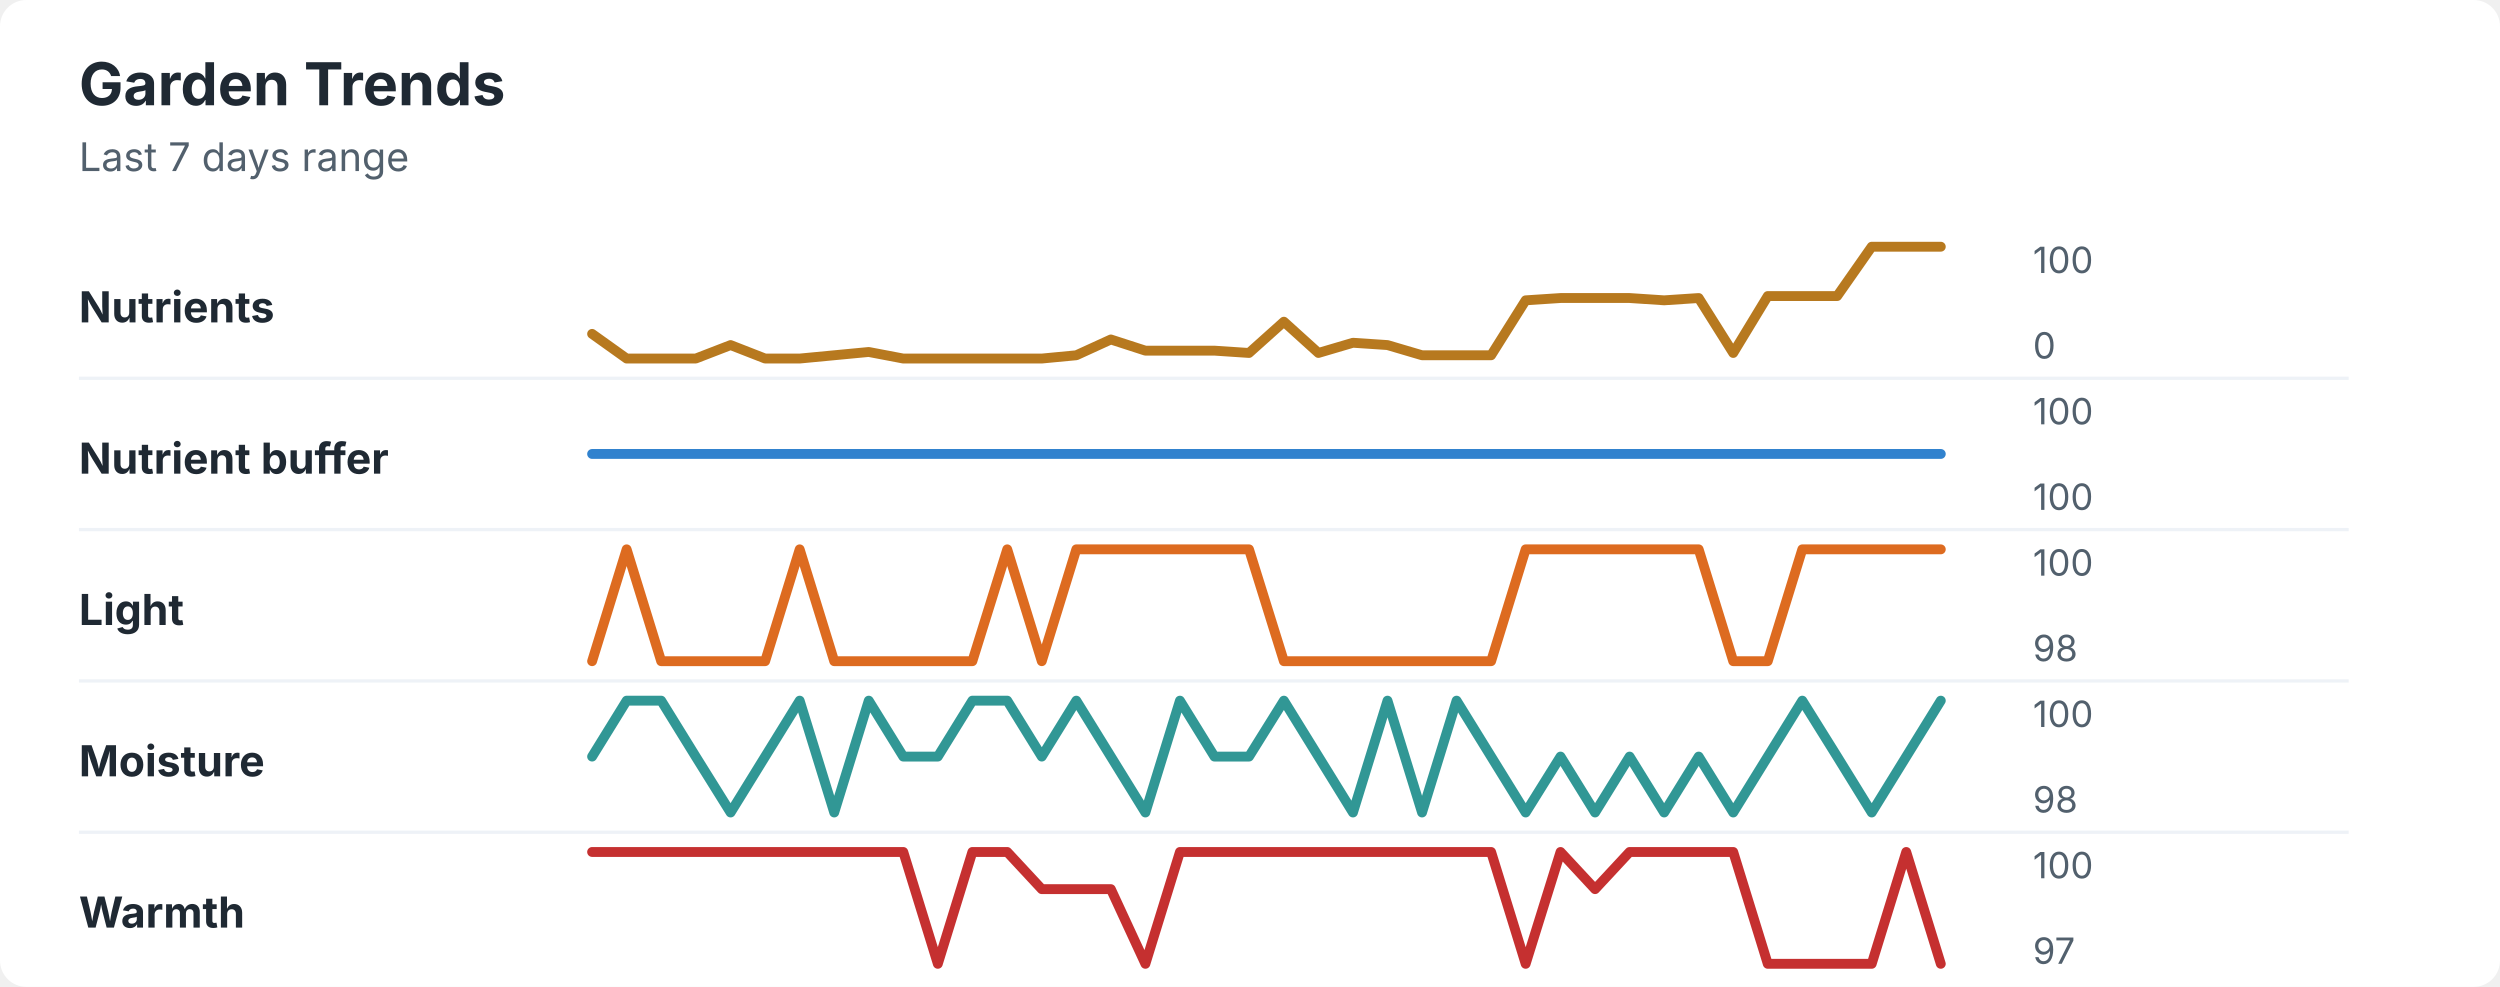
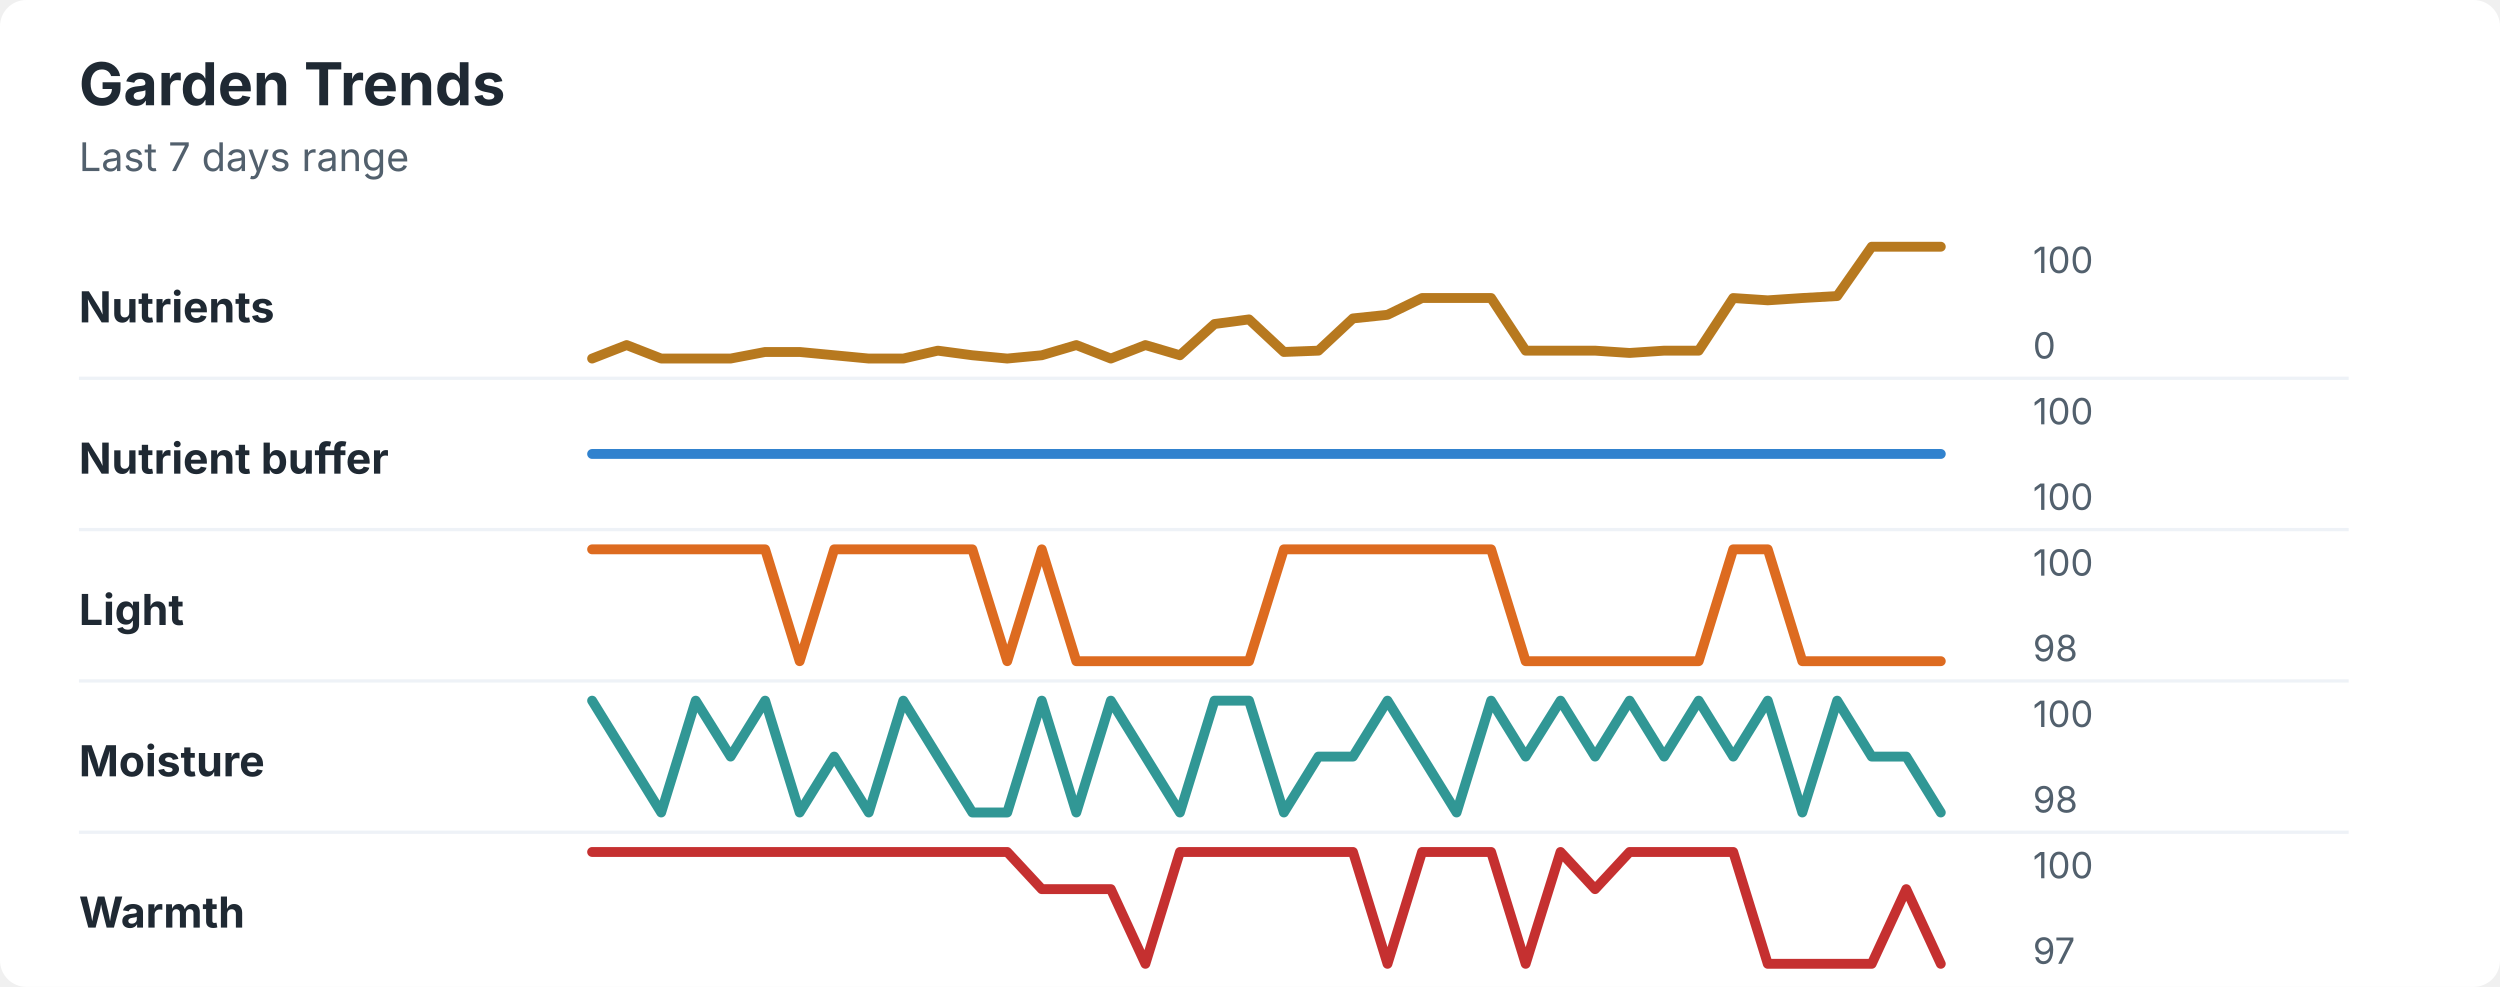
<svg xmlns="http://www.w3.org/2000/svg" width="760" height="300" viewBox="0 0 760 300" role="img" aria-labelledby="title desc">
  <rect width="760" height="300" rx="8" fill="#ffffff" />
  <style>
    text { font-family: -apple-system, BlinkMacSystemFont, "Segoe UI", sans-serif; }
    .title { font-size: 18px; font-weight: 700; fill: #1f2933; }
    .subtitle { font-size: 12px; fill: #52606d; }
    .label { font-size: 13px; font-weight: 650; fill: #1f2933; }
    .axis-value { font-size: 11px; fill: #52606d; }
    .separator { stroke: #eef2f7; stroke-width: 1; }
  </style>
  <text x="24" y="32" class="title">Garden Trends</text>
  <text x="24" y="52" class="subtitle">Last 7 days range</text>
  <text x="24" y="98" class="label">Nutrients</text>
-   <polyline points="180.0,101.5 190.5,109.0 201.0,109.0 211.5,109.0 222.1,104.9 232.6,109.0 243.1,109.0 253.6,108.0 264.1,107.0 274.6,109.0 285.1,109.0 295.6,109.0 306.2,109.0 316.7,109.0 327.2,108.0 337.7,103.2 348.2,106.6 358.7,106.6 369.2,106.6 379.7,107.3 390.3,97.8 400.8,107.3 411.3,104.2 421.8,104.9 432.3,108.0 442.8,108.0 453.3,108.0 463.8,91.3 474.4,90.6 484.9,90.6 495.4,90.6 505.9,91.3 516.4,90.6 526.9,107.3 537.4,90.0 547.9,90.0 558.5,90.0 569.0,75.0 579.5,75.0 590.0,75.0 " fill="none" stroke="#b7791f" stroke-width="3" stroke-linecap="round" stroke-linejoin="round" />
+   <polyline points="180.0,109.0 190.5,104.9 201.0,109.0 211.5,109.0 222.1,109.0 232.6,107.0 243.1,107.0 253.6,108.0 264.1,109.0 274.6,109.0 285.1,106.6 295.6,108.0 306.2,109.0 316.7,108.0 327.2,104.9 337.7,109.0 348.2,104.9 358.7,108.0 369.2,98.5 379.7,97.1 390.3,107.0 400.8,106.6 411.3,96.8 421.8,95.7 432.3,90.6 442.8,90.6 453.3,90.6 463.8,106.6 474.4,106.6 484.9,106.6 495.4,107.3 505.9,106.6 516.4,106.6 526.9,90.6 537.4,91.3 547.9,90.6 558.5,90.0 569.0,75.0 579.5,75.0 590.0,75.0 " fill="none" stroke="#b7791f" stroke-width="3" stroke-linecap="round" stroke-linejoin="round" />
  <text x="618" y="83" class="axis-value">100</text>
  <text x="618" y="109" class="axis-value">0</text>
  <line x1="24" y1="115.0" x2="714" y2="115.0" class="separator" />
  <text x="24" y="144" class="label">Nutrient buffer</text>
  <polyline points="180.0,138.0 190.5,138.0 201.0,138.0 211.5,138.0 222.1,138.0 232.6,138.0 243.1,138.0 253.6,138.0 264.1,138.0 274.6,138.0 285.1,138.0 295.6,138.0 306.2,138.0 316.7,138.0 327.2,138.0 337.7,138.0 348.2,138.0 358.7,138.0 369.2,138.0 379.7,138.0 390.3,138.0 400.8,138.0 411.3,138.0 421.8,138.0 432.3,138.0 442.8,138.0 453.3,138.0 463.8,138.0 474.4,138.0 484.9,138.0 495.4,138.0 505.9,138.0 516.4,138.0 526.9,138.0 537.4,138.0 547.9,138.0 558.5,138.0 569.0,138.0 579.5,138.0 590.0,138.0 " fill="none" stroke="#3182ce" stroke-width="3" stroke-linecap="round" stroke-linejoin="round" />
  <text x="618" y="129" class="axis-value">100</text>
  <text x="618" y="155" class="axis-value">100</text>
  <line x1="24" y1="161.0" x2="714" y2="161.0" class="separator" />
  <text x="24" y="190" class="label">Light</text>
-   <polyline points="180.0,201.0 190.5,167.0 201.0,201.0 211.5,201.0 222.1,201.0 232.6,201.0 243.1,167.0 253.6,201.0 264.1,201.0 274.6,201.0 285.1,201.0 295.6,201.0 306.2,167.0 316.7,201.0 327.2,167.0 337.7,167.0 348.2,167.0 358.7,167.0 369.2,167.0 379.7,167.0 390.3,201.0 400.8,201.0 411.3,201.0 421.8,201.0 432.3,201.0 442.8,201.0 453.3,201.0 463.8,167.0 474.4,167.0 484.9,167.0 495.4,167.0 505.9,167.0 516.4,167.0 526.9,201.0 537.4,201.0 547.9,167.0 558.5,167.0 569.0,167.0 579.5,167.0 590.0,167.0 " fill="none" stroke="#dd6b20" stroke-width="3" stroke-linecap="round" stroke-linejoin="round" />
+   <polyline points="180.0,167.0 190.5,167.0 201.0,167.0 211.5,167.0 222.1,167.0 232.6,167.0 243.1,201.0 253.6,167.0 264.1,167.0 274.6,167.0 285.1,167.0 295.6,167.0 306.2,201.0 316.7,167.0 327.2,201.0 337.7,201.0 348.2,201.0 358.7,201.0 369.2,201.0 379.7,201.0 390.3,167.0 400.8,167.0 411.3,167.0 421.8,167.0 432.3,167.0 442.8,167.0 453.3,167.0 463.8,201.0 474.4,201.0 484.9,201.0 495.4,201.0 505.9,201.0 516.4,201.0 526.9,167.0 537.4,167.0 547.9,201.0 558.5,201.0 569.0,201.0 579.5,201.0 590.0,201.0 " fill="none" stroke="#dd6b20" stroke-width="3" stroke-linecap="round" stroke-linejoin="round" />
  <text x="618" y="175" class="axis-value">100</text>
  <text x="618" y="201" class="axis-value">98</text>
  <line x1="24" y1="207.0" x2="714" y2="207.0" class="separator" />
  <text x="24" y="236" class="label">Moisture</text>
-   <polyline points="180.0,230.0 190.5,213.0 201.0,213.0 211.5,230.0 222.1,247.0 232.6,230.0 243.1,213.0 253.6,247.0 264.1,213.0 274.6,230.0 285.1,230.0 295.6,213.0 306.2,213.0 316.7,230.0 327.2,213.0 337.7,230.0 348.2,247.0 358.7,213.0 369.2,230.0 379.7,230.0 390.3,213.0 400.8,230.0 411.3,247.0 421.8,213.0 432.3,247.0 442.8,213.0 453.3,230.0 463.8,247.0 474.4,230.0 484.9,247.0 495.4,230.0 505.9,247.0 516.4,230.0 526.9,247.0 537.4,230.0 547.9,213.0 558.5,230.0 569.0,247.0 579.5,230.0 590.0,213.0 " fill="none" stroke="#319795" stroke-width="3" stroke-linecap="round" stroke-linejoin="round" />
+   <polyline points="180.0,213.0 190.5,230.0 201.0,247.0 211.5,213.0 222.1,230.0 232.6,213.0 243.1,247.0 253.6,230.0 264.1,247.0 274.6,213.0 285.1,230.0 295.6,247.0 306.2,247.0 316.7,213.0 327.2,247.0 337.7,213.0 348.2,230.0 358.7,247.0 369.2,213.0 379.7,213.0 390.3,247.0 400.8,230.0 411.3,230.0 421.8,213.0 432.3,230.0 442.8,247.0 453.3,213.0 463.8,230.0 474.4,213.0 484.9,230.0 495.4,213.0 505.9,230.0 516.4,213.0 526.9,230.0 537.4,213.0 547.9,247.0 558.5,213.0 569.0,230.0 579.5,230.0 590.0,247.0 " fill="none" stroke="#319795" stroke-width="3" stroke-linecap="round" stroke-linejoin="round" />
  <text x="618" y="221" class="axis-value">100</text>
  <text x="618" y="247" class="axis-value">98</text>
  <line x1="24" y1="253.0" x2="714" y2="253.0" class="separator" />
  <text x="24" y="282" class="label">Warmth</text>
-   <polyline points="180.0,259.0 190.5,259.0 201.0,259.0 211.5,259.0 222.1,259.0 232.6,259.0 243.1,259.0 253.6,259.0 264.1,259.0 274.6,259.0 285.1,293.0 295.6,259.0 306.2,259.0 316.7,270.3 327.2,270.3 337.7,270.3 348.2,293.0 358.7,259.0 369.2,259.0 379.7,259.0 390.3,259.0 400.8,259.0 411.3,259.0 421.8,259.0 432.3,259.0 442.8,259.0 453.3,259.0 463.8,293.0 474.4,259.0 484.9,270.3 495.4,259.0 505.9,259.0 516.4,259.0 526.9,259.0 537.4,293.0 547.9,293.0 558.5,293.0 569.0,293.0 579.5,259.0 590.0,293.0 " fill="none" stroke="#c53030" stroke-width="3" stroke-linecap="round" stroke-linejoin="round" />
+   <polyline points="180.0,259.0 190.5,259.0 201.0,259.0 211.5,259.0 222.1,259.0 232.6,259.0 243.1,259.0 253.6,259.0 264.1,259.0 274.6,259.0 285.1,259.0 295.6,259.0 306.2,259.0 316.7,270.3 327.2,270.3 337.7,270.3 348.2,293.0 358.7,259.0 369.2,259.0 379.7,259.0 390.3,259.0 400.8,259.0 411.3,259.0 421.8,293.0 432.3,259.0 442.8,259.0 453.3,259.0 463.8,293.0 474.4,259.0 484.9,270.3 495.4,259.0 505.9,259.0 516.4,259.0 526.9,259.0 537.4,293.0 547.9,293.0 558.5,293.0 569.0,293.0 579.5,270.3 590.0,293.0 " fill="none" stroke="#c53030" stroke-width="3" stroke-linecap="round" stroke-linejoin="round" />
  <text x="618" y="267" class="axis-value">100</text>
  <text x="618" y="293" class="axis-value">97</text>
</svg>
